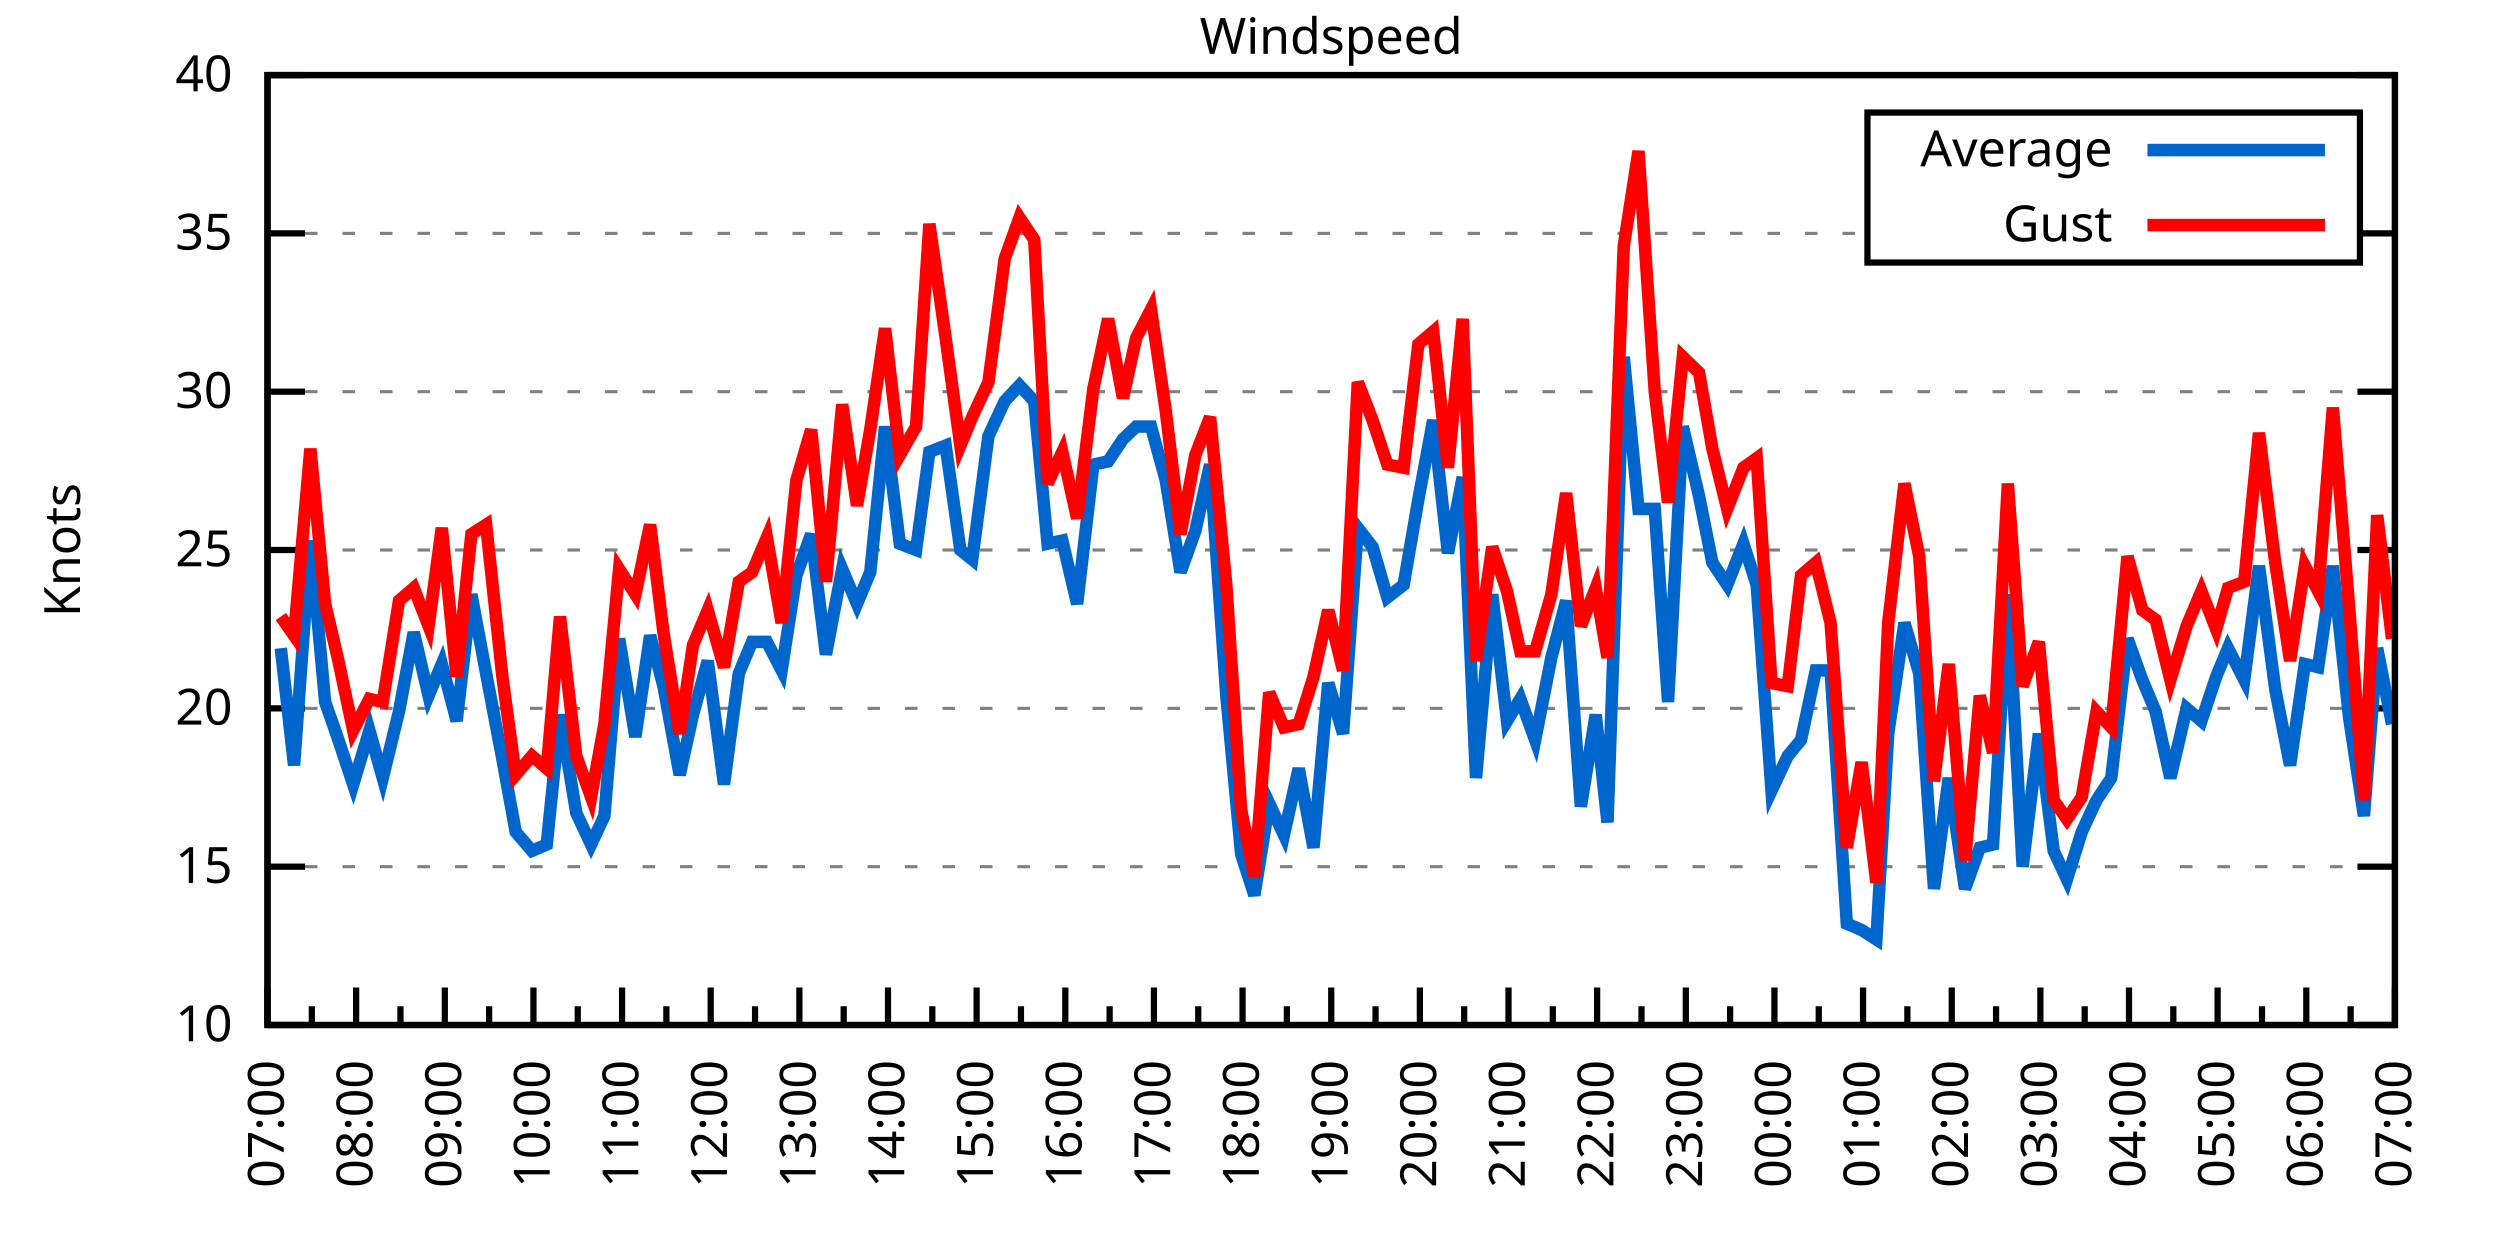
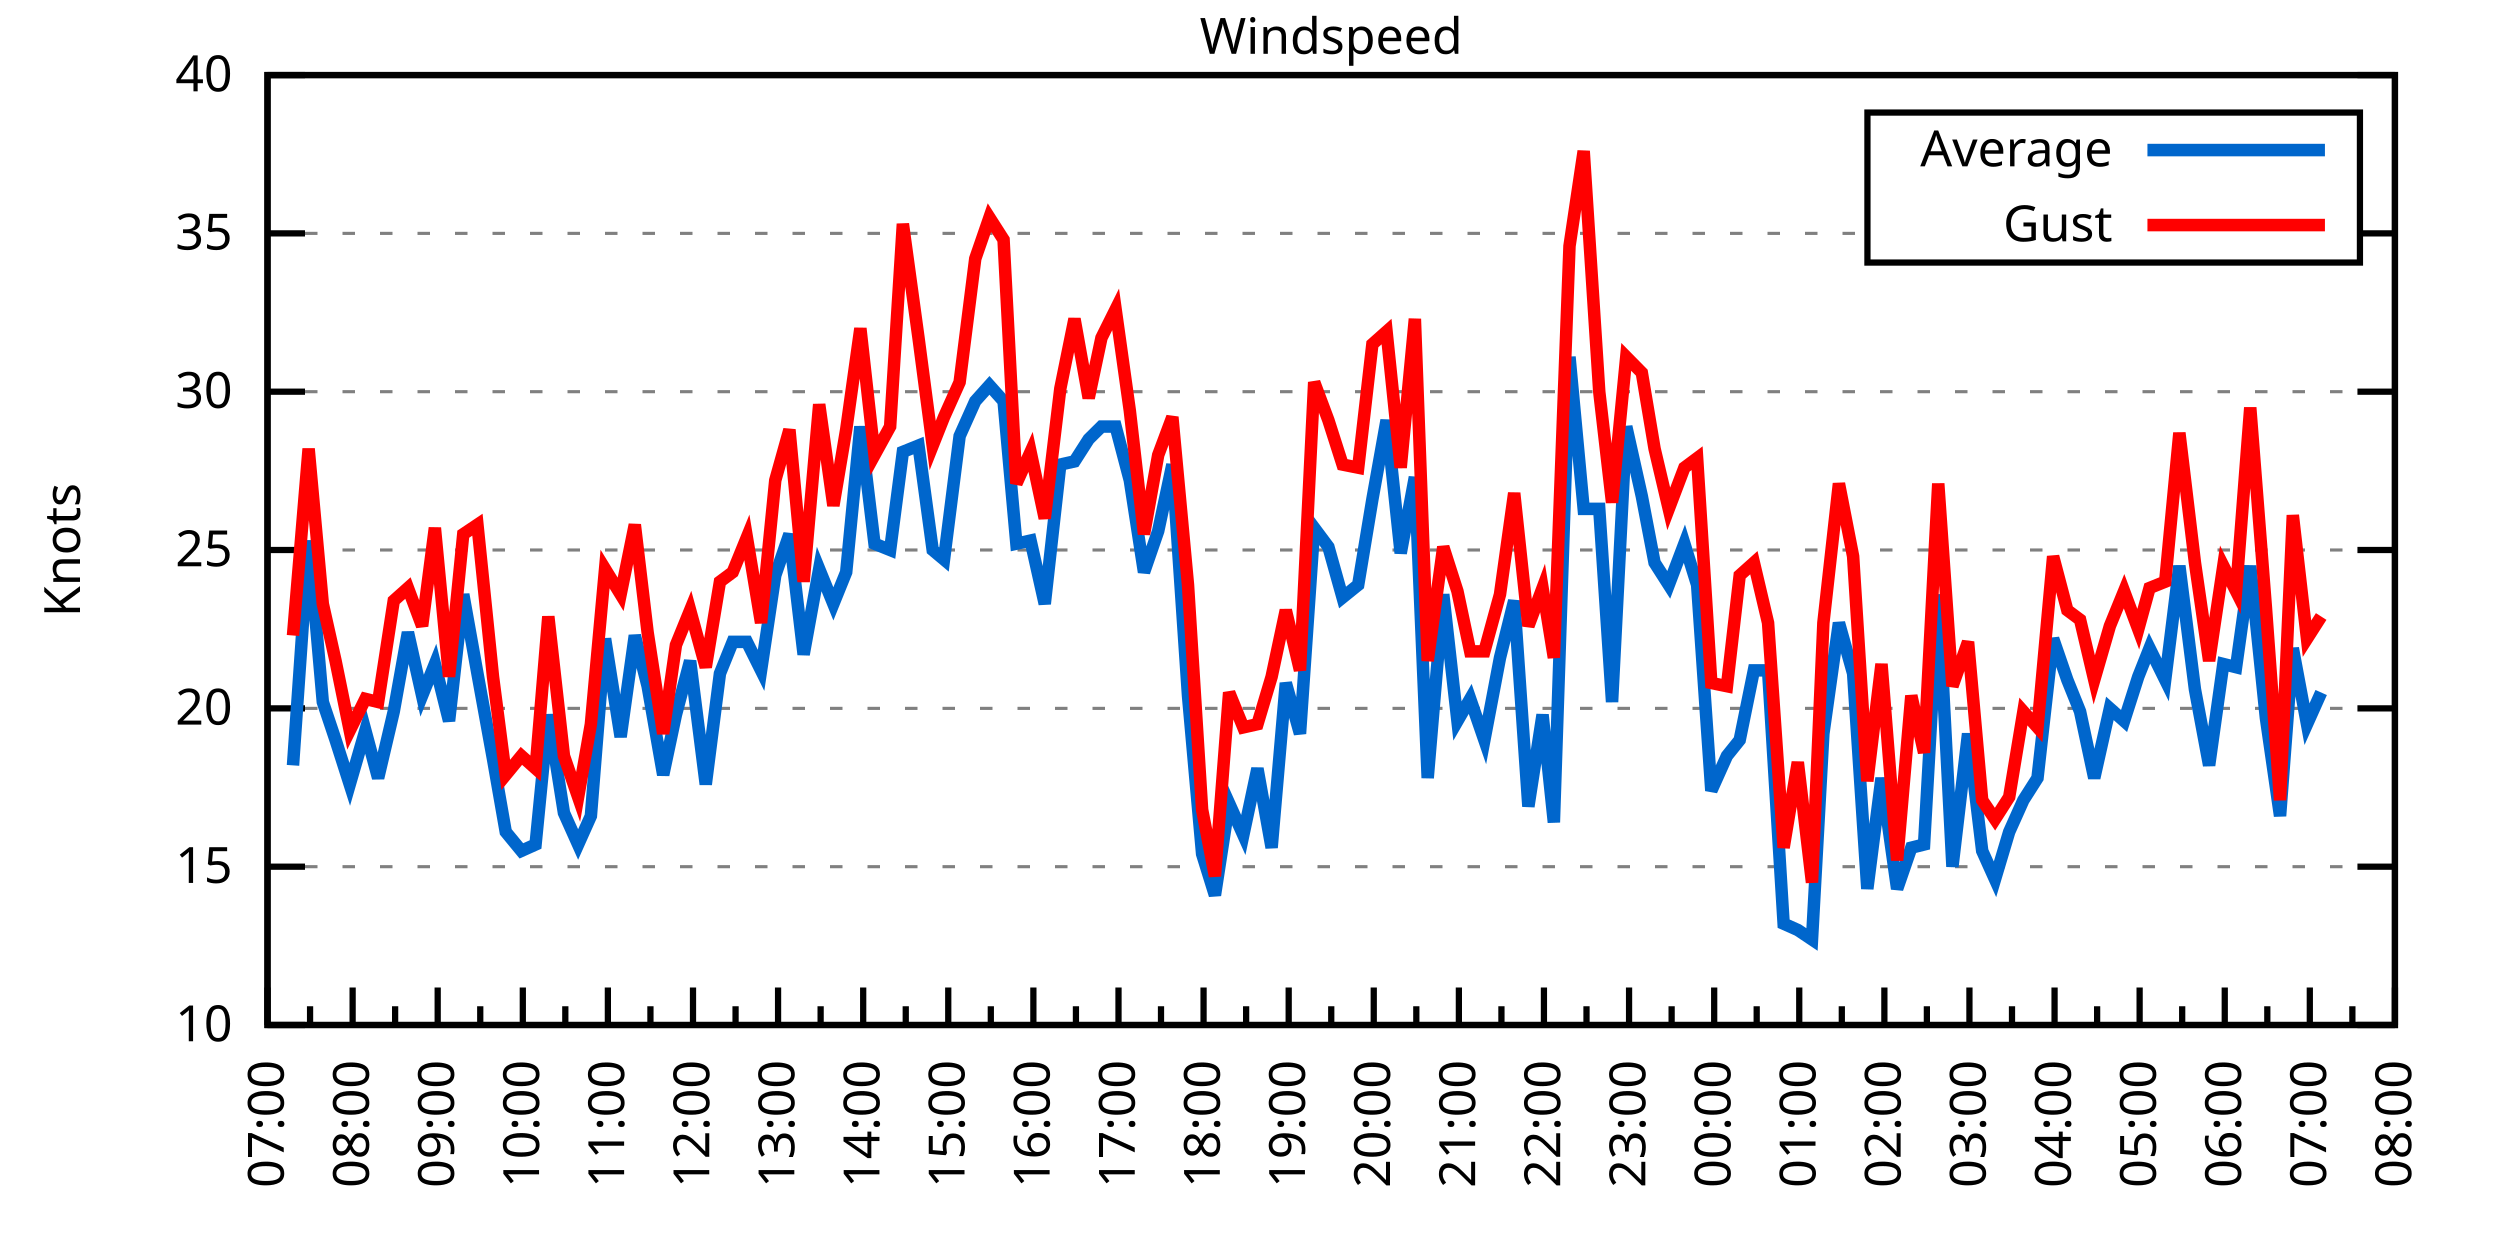
<svg xmlns="http://www.w3.org/2000/svg" xmlns:xlink="http://www.w3.org/1999/xlink" width="400" height="200" viewBox="0 0 400 200">
  <g id="gnuplot_canvas">
    <rect x="0" y="0" width="400" height="200" fill="none" />
    <defs>
      <circle id="gpDot" r="0.5" stroke-width="0.5" stroke="currentColor" />
      <path id="gpPt0" stroke-width="0.333" stroke="currentColor" d="M-1,0 h2 M0,-1 v2" />
      <path id="gpPt1" stroke-width="0.333" stroke="currentColor" d="M-1,-1 L1,1 M1,-1 L-1,1" />
      <path id="gpPt2" stroke-width="0.333" stroke="currentColor" d="M-1,0 L1,0 M0,-1 L0,1 M-1,-1 L1,1 M-1,1 L1,-1" />
      <rect id="gpPt3" stroke-width="0.333" stroke="currentColor" x="-1" y="-1" width="2" height="2" />
      <rect id="gpPt4" stroke-width="0.333" stroke="currentColor" fill="currentColor" x="-1" y="-1" width="2" height="2" />
      <circle id="gpPt5" stroke-width="0.333" stroke="currentColor" cx="0" cy="0" r="1" />
      <use xlink:href="#gpPt5" id="gpPt6" fill="currentColor" stroke="none" />
      <path id="gpPt7" stroke-width="0.333" stroke="currentColor" d="M0,-1.33 L-1.33,0.67 L1.33,0.67 z" />
      <use xlink:href="#gpPt7" id="gpPt8" fill="currentColor" stroke="none" />
      <use xlink:href="#gpPt7" id="gpPt9" stroke="currentColor" transform="rotate(180)" />
      <use xlink:href="#gpPt9" id="gpPt10" fill="currentColor" stroke="none" />
      <use xlink:href="#gpPt3" id="gpPt11" stroke="currentColor" transform="rotate(45)" />
      <use xlink:href="#gpPt11" id="gpPt12" fill="currentColor" stroke="none" />
      <path id="gpPt13" stroke-width="0.333" stroke="currentColor" d="M0,1.330 L1.265,0.411 L0.782,-1.067 L-0.782,-1.076 L-1.265,0.411 z" />
      <use xlink:href="#gpPt13" id="gpPt14" fill="currentColor" stroke="none" />
      <filter id="textbox" filterUnits="objectBoundingBox" x="0" y="0" height="1" width="1">
        <feFlood flood-color="white" flood-opacity="1" result="bgnd" />
        <feComposite in="SourceGraphic" in2="bgnd" operator="atop" />
      </filter>
      <filter id="greybox" filterUnits="objectBoundingBox" x="0" y="0" height="1" width="1">
        <feFlood flood-color="lightgrey" flood-opacity="1" result="grey" />
        <feComposite in="SourceGraphic" in2="grey" operator="atop" />
      </filter>
    </defs>
    <g fill="none" color="white" stroke="currentColor" stroke-width="1.00" stroke-linecap="butt" stroke-linejoin="miter">
</g>
    <g fill="none" color="black" stroke="currentColor" stroke-width="1.00" stroke-linecap="butt" stroke-linejoin="miter">
      <g stroke="none" shape-rendering="crispEdges">
        <polygon fill="rgb(255, 255, 255)" points="42.80,164.00 383.18,164.00 383.18,12.02 42.80,12.02 " />
      </g>
    </g>
    <g fill="none" color="black" stroke="currentColor" stroke-width="1.00" stroke-linecap="butt" stroke-linejoin="miter">
</g>
    <g fill="none" color="black" stroke="black" stroke-width="0.50" stroke-linecap="butt" stroke-linejoin="miter">
</g>
    <g fill="none" color="gray" stroke="currentColor" stroke-width="0.50" stroke-linecap="butt" stroke-linejoin="miter">
      <path stroke="gray" stroke-dasharray="2,4" class="gridline" d="M42.80,164.00 L383.19,164.00  " />
    </g>
    <g fill="none" color="gray" stroke="gray" stroke-width="1.00" stroke-linecap="butt" stroke-linejoin="miter">
</g>
    <g fill="none" color="black" stroke="currentColor" stroke-width="1.00" stroke-linecap="butt" stroke-linejoin="miter">
      <path stroke="black" d="M42.80,164.00 L48.80,164.00 M383.19,164.00 L377.19,164.00  " />
      <g transform="translate(37.20,166.60)" stroke="none" fill="black" font-family="Sans" font-size="8.00" text-anchor="end">
        <text>
          <tspan font-family="Sans"> 10</tspan>
        </text>
      </g>
    </g>
    <g fill="none" color="black" stroke="currentColor" stroke-width="1.00" stroke-linecap="butt" stroke-linejoin="miter">
</g>
    <g fill="none" color="black" stroke="black" stroke-width="0.50" stroke-linecap="butt" stroke-linejoin="miter">
</g>
    <g fill="none" color="gray" stroke="currentColor" stroke-width="0.50" stroke-linecap="butt" stroke-linejoin="miter">
      <path stroke="gray" stroke-dasharray="2,4" class="gridline" d="M42.80,138.67 L383.19,138.67  " />
    </g>
    <g fill="none" color="gray" stroke="gray" stroke-width="1.00" stroke-linecap="butt" stroke-linejoin="miter">
</g>
    <g fill="none" color="black" stroke="currentColor" stroke-width="1.00" stroke-linecap="butt" stroke-linejoin="miter">
      <path stroke="black" d="M42.80,138.67 L48.80,138.67 M383.19,138.67 L377.19,138.67  " />
      <g transform="translate(37.20,141.27)" stroke="none" fill="black" font-family="Sans" font-size="8.00" text-anchor="end">
        <text>
          <tspan font-family="Sans"> 15</tspan>
        </text>
      </g>
    </g>
    <g fill="none" color="black" stroke="currentColor" stroke-width="1.00" stroke-linecap="butt" stroke-linejoin="miter">
</g>
    <g fill="none" color="black" stroke="black" stroke-width="0.50" stroke-linecap="butt" stroke-linejoin="miter">
</g>
    <g fill="none" color="gray" stroke="currentColor" stroke-width="0.50" stroke-linecap="butt" stroke-linejoin="miter">
      <path stroke="gray" stroke-dasharray="2,4" class="gridline" d="M42.80,113.34 L383.19,113.34  " />
    </g>
    <g fill="none" color="gray" stroke="gray" stroke-width="1.00" stroke-linecap="butt" stroke-linejoin="miter">
</g>
    <g fill="none" color="black" stroke="currentColor" stroke-width="1.00" stroke-linecap="butt" stroke-linejoin="miter">
      <path stroke="black" d="M42.80,113.34 L48.80,113.34 M383.19,113.34 L377.19,113.34  " />
      <g transform="translate(37.20,115.94)" stroke="none" fill="black" font-family="Sans" font-size="8.00" text-anchor="end">
        <text>
          <tspan font-family="Sans"> 20</tspan>
        </text>
      </g>
    </g>
    <g fill="none" color="black" stroke="currentColor" stroke-width="1.00" stroke-linecap="butt" stroke-linejoin="miter">
</g>
    <g fill="none" color="black" stroke="black" stroke-width="0.50" stroke-linecap="butt" stroke-linejoin="miter">
</g>
    <g fill="none" color="gray" stroke="currentColor" stroke-width="0.50" stroke-linecap="butt" stroke-linejoin="miter">
      <path stroke="gray" stroke-dasharray="2,4" class="gridline" d="M42.80,88.00 L383.19,88.00  " />
    </g>
    <g fill="none" color="gray" stroke="gray" stroke-width="1.00" stroke-linecap="butt" stroke-linejoin="miter">
</g>
    <g fill="none" color="black" stroke="currentColor" stroke-width="1.00" stroke-linecap="butt" stroke-linejoin="miter">
      <path stroke="black" d="M42.80,88.00 L48.80,88.00 M383.19,88.00 L377.19,88.00  " />
      <g transform="translate(37.20,90.60)" stroke="none" fill="black" font-family="Sans" font-size="8.00" text-anchor="end">
        <text>
          <tspan font-family="Sans"> 25</tspan>
        </text>
      </g>
    </g>
    <g fill="none" color="black" stroke="currentColor" stroke-width="1.00" stroke-linecap="butt" stroke-linejoin="miter">
</g>
    <g fill="none" color="black" stroke="black" stroke-width="0.50" stroke-linecap="butt" stroke-linejoin="miter">
</g>
    <g fill="none" color="gray" stroke="currentColor" stroke-width="0.50" stroke-linecap="butt" stroke-linejoin="miter">
      <path stroke="gray" stroke-dasharray="2,4" class="gridline" d="M42.80,62.67 L383.19,62.67  " />
    </g>
    <g fill="none" color="gray" stroke="gray" stroke-width="1.00" stroke-linecap="butt" stroke-linejoin="miter">
</g>
    <g fill="none" color="black" stroke="currentColor" stroke-width="1.00" stroke-linecap="butt" stroke-linejoin="miter">
      <path stroke="black" d="M42.80,62.67 L48.80,62.67 M383.19,62.67 L377.19,62.67  " />
      <g transform="translate(37.20,65.27)" stroke="none" fill="black" font-family="Sans" font-size="8.00" text-anchor="end">
        <text>
          <tspan font-family="Sans"> 30</tspan>
        </text>
      </g>
    </g>
    <g fill="none" color="black" stroke="currentColor" stroke-width="1.00" stroke-linecap="butt" stroke-linejoin="miter">
</g>
    <g fill="none" color="black" stroke="black" stroke-width="0.50" stroke-linecap="butt" stroke-linejoin="miter">
</g>
    <g fill="none" color="gray" stroke="currentColor" stroke-width="0.50" stroke-linecap="butt" stroke-linejoin="miter">
      <path stroke="gray" stroke-dasharray="2,4" class="gridline" d="M42.80,37.34 L298.79,37.34 M377.59,37.34 L383.19,37.34  " />
    </g>
    <g fill="none" color="gray" stroke="gray" stroke-width="1.00" stroke-linecap="butt" stroke-linejoin="miter">
</g>
    <g fill="none" color="black" stroke="currentColor" stroke-width="1.00" stroke-linecap="butt" stroke-linejoin="miter">
      <path stroke="black" d="M42.80,37.34 L48.80,37.34 M383.19,37.34 L377.19,37.34  " />
      <g transform="translate(37.20,39.94)" stroke="none" fill="black" font-family="Sans" font-size="8.00" text-anchor="end">
        <text>
          <tspan font-family="Sans"> 35</tspan>
        </text>
      </g>
    </g>
    <g fill="none" color="black" stroke="currentColor" stroke-width="1.00" stroke-linecap="butt" stroke-linejoin="miter">
</g>
    <g fill="none" color="black" stroke="black" stroke-width="0.50" stroke-linecap="butt" stroke-linejoin="miter">
</g>
    <g fill="none" color="gray" stroke="currentColor" stroke-width="0.50" stroke-linecap="butt" stroke-linejoin="miter">
      <path stroke="gray" stroke-dasharray="2,4" class="gridline" d="M42.80,12.01 L383.19,12.01  " />
    </g>
    <g fill="none" color="gray" stroke="gray" stroke-width="1.00" stroke-linecap="butt" stroke-linejoin="miter">
</g>
    <g fill="none" color="black" stroke="currentColor" stroke-width="1.00" stroke-linecap="butt" stroke-linejoin="miter">
      <path stroke="black" d="M42.80,12.01 L48.80,12.01 M383.19,12.01 L377.19,12.01  " />
      <g transform="translate(37.20,14.61)" stroke="none" fill="black" font-family="Sans" font-size="8.00" text-anchor="end">
        <text>
          <tspan font-family="Sans"> 40</tspan>
        </text>
      </g>
    </g>
    <g fill="none" color="black" stroke="currentColor" stroke-width="1.00" stroke-linecap="butt" stroke-linejoin="miter">
      <path stroke="black" d="M42.80,164.00 L42.80,158.00  " />
      <g transform="translate(45.40,169.60) rotate(270)" stroke="none" fill="black" font-family="Sans" font-size="8.00" text-anchor="end">
        <text>
          <tspan font-family="Sans">07:00</tspan>
        </text>
      </g>
    </g>
    <g fill="none" color="black" stroke="currentColor" stroke-width="1.00" stroke-linecap="butt" stroke-linejoin="miter">
-       <path stroke="black" d="M49.89,164.00 L49.89,161.00 M56.98,164.00 L56.98,158.00  " />
-       <g transform="translate(59.58,169.60) rotate(270)" stroke="none" fill="black" font-family="Sans" font-size="8.00" text-anchor="end">
+       <path stroke="black" d="M49.61,164.00 L49.61,161.00 M56.42,164.00 L56.42,158.00  " />
+       <g transform="translate(59.02,169.60) rotate(270)" stroke="none" fill="black" font-family="Sans" font-size="8.00" text-anchor="end">
        <text>
          <tspan font-family="Sans">08:00</tspan>
        </text>
      </g>
    </g>
    <g fill="none" color="black" stroke="currentColor" stroke-width="1.00" stroke-linecap="butt" stroke-linejoin="miter">
-       <path stroke="black" d="M64.07,164.00 L64.07,161.00 M71.17,164.00 L71.17,158.00  " />
-       <g transform="translate(73.77,169.60) rotate(270)" stroke="none" fill="black" font-family="Sans" font-size="8.00" text-anchor="end">
+       <path stroke="black" d="M63.22,164.00 L63.22,161.00 M70.03,164.00 L70.03,158.00  " />
+       <g transform="translate(72.63,169.60) rotate(270)" stroke="none" fill="black" font-family="Sans" font-size="8.00" text-anchor="end">
        <text>
          <tspan font-family="Sans">09:00</tspan>
        </text>
      </g>
    </g>
    <g fill="none" color="black" stroke="currentColor" stroke-width="1.00" stroke-linecap="butt" stroke-linejoin="miter">
-       <path stroke="black" d="M78.26,164.00 L78.26,161.00 M85.35,164.00 L85.35,158.00  " />
-       <g transform="translate(87.95,169.60) rotate(270)" stroke="none" fill="black" font-family="Sans" font-size="8.00" text-anchor="end">
+       <path stroke="black" d="M76.84,164.00 L76.84,161.00 M83.65,164.00 L83.65,158.00  " />
+       <g transform="translate(86.25,169.60) rotate(270)" stroke="none" fill="black" font-family="Sans" font-size="8.00" text-anchor="end">
        <text>
          <tspan font-family="Sans">10:00</tspan>
        </text>
      </g>
    </g>
    <g fill="none" color="black" stroke="currentColor" stroke-width="1.00" stroke-linecap="butt" stroke-linejoin="miter">
-       <path stroke="black" d="M92.44,164.00 L92.44,161.00 M99.53,164.00 L99.53,158.00  " />
-       <g transform="translate(102.13,169.60) rotate(270)" stroke="none" fill="black" font-family="Sans" font-size="8.00" text-anchor="end">
+       <path stroke="black" d="M90.45,164.00 L90.45,161.00 M97.26,164.00 L97.26,158.00  " />
+       <g transform="translate(99.86,169.60) rotate(270)" stroke="none" fill="black" font-family="Sans" font-size="8.00" text-anchor="end">
        <text>
          <tspan font-family="Sans">11:00</tspan>
        </text>
      </g>
    </g>
    <g fill="none" color="black" stroke="currentColor" stroke-width="1.00" stroke-linecap="butt" stroke-linejoin="miter">
-       <path stroke="black" d="M106.62,164.00 L106.62,161.00 M113.71,164.00 L113.71,158.00  " />
-       <g transform="translate(116.31,169.60) rotate(270)" stroke="none" fill="black" font-family="Sans" font-size="8.00" text-anchor="end">
+       <path stroke="black" d="M104.07,164.00 L104.07,161.00 M110.88,164.00 L110.88,158.00  " />
+       <g transform="translate(113.48,169.60) rotate(270)" stroke="none" fill="black" font-family="Sans" font-size="8.00" text-anchor="end">
        <text>
          <tspan font-family="Sans">12:00</tspan>
        </text>
      </g>
    </g>
    <g fill="none" color="black" stroke="currentColor" stroke-width="1.00" stroke-linecap="butt" stroke-linejoin="miter">
-       <path stroke="black" d="M120.81,164.00 L120.81,161.00 M127.90,164.00 L127.90,158.00  " />
-       <g transform="translate(130.50,169.60) rotate(270)" stroke="none" fill="black" font-family="Sans" font-size="8.00" text-anchor="end">
+       <path stroke="black" d="M117.69,164.00 L117.69,161.00 M124.49,164.00 L124.49,158.00  " />
+       <g transform="translate(127.09,169.60) rotate(270)" stroke="none" fill="black" font-family="Sans" font-size="8.00" text-anchor="end">
        <text>
          <tspan font-family="Sans">13:00</tspan>
        </text>
      </g>
    </g>
    <g fill="none" color="black" stroke="currentColor" stroke-width="1.00" stroke-linecap="butt" stroke-linejoin="miter">
-       <path stroke="black" d="M134.99,164.00 L134.99,161.00 M142.08,164.00 L142.08,158.00  " />
-       <g transform="translate(144.68,169.60) rotate(270)" stroke="none" fill="black" font-family="Sans" font-size="8.00" text-anchor="end">
+       <path stroke="black" d="M131.30,164.00 L131.30,161.00 M138.11,164.00 L138.11,158.00  " />
+       <g transform="translate(140.71,169.60) rotate(270)" stroke="none" fill="black" font-family="Sans" font-size="8.00" text-anchor="end">
        <text>
          <tspan font-family="Sans">14:00</tspan>
        </text>
      </g>
    </g>
    <g fill="none" color="black" stroke="currentColor" stroke-width="1.00" stroke-linecap="butt" stroke-linejoin="miter">
-       <path stroke="black" d="M149.17,164.00 L149.17,161.00 M156.26,164.00 L156.26,158.00  " />
-       <g transform="translate(158.86,169.60) rotate(270)" stroke="none" fill="black" font-family="Sans" font-size="8.00" text-anchor="end">
+       <path stroke="black" d="M144.92,164.00 L144.92,161.00 M151.72,164.00 L151.72,158.00  " />
+       <g transform="translate(154.32,169.60) rotate(270)" stroke="none" fill="black" font-family="Sans" font-size="8.00" text-anchor="end">
        <text>
          <tspan font-family="Sans">15:00</tspan>
        </text>
      </g>
    </g>
    <g fill="none" color="black" stroke="currentColor" stroke-width="1.00" stroke-linecap="butt" stroke-linejoin="miter">
-       <path stroke="black" d="M163.35,164.00 L163.35,161.00 M170.45,164.00 L170.45,158.00  " />
-       <g transform="translate(173.05,169.60) rotate(270)" stroke="none" fill="black" font-family="Sans" font-size="8.00" text-anchor="end">
+       <path stroke="black" d="M158.53,164.00 L158.53,161.00 M165.34,164.00 L165.34,158.00  " />
+       <g transform="translate(167.94,169.60) rotate(270)" stroke="none" fill="black" font-family="Sans" font-size="8.00" text-anchor="end">
        <text>
          <tspan font-family="Sans">16:00</tspan>
        </text>
      </g>
    </g>
    <g fill="none" color="black" stroke="currentColor" stroke-width="1.00" stroke-linecap="butt" stroke-linejoin="miter">
-       <path stroke="black" d="M177.54,164.00 L177.54,161.00 M184.63,164.00 L184.63,158.00  " />
-       <g transform="translate(187.23,169.60) rotate(270)" stroke="none" fill="black" font-family="Sans" font-size="8.00" text-anchor="end">
+       <path stroke="black" d="M172.15,164.00 L172.15,161.00 M178.96,164.00 L178.96,158.00  " />
+       <g transform="translate(181.56,169.60) rotate(270)" stroke="none" fill="black" font-family="Sans" font-size="8.00" text-anchor="end">
        <text>
          <tspan font-family="Sans">17:00</tspan>
        </text>
      </g>
    </g>
    <g fill="none" color="black" stroke="currentColor" stroke-width="1.00" stroke-linecap="butt" stroke-linejoin="miter">
-       <path stroke="black" d="M191.72,164.00 L191.72,161.00 M198.81,164.00 L198.81,158.00  " />
-       <g transform="translate(201.41,169.60) rotate(270)" stroke="none" fill="black" font-family="Sans" font-size="8.00" text-anchor="end">
+       <path stroke="black" d="M185.76,164.00 L185.76,161.00 M192.57,164.00 L192.57,158.00  " />
+       <g transform="translate(195.17,169.60) rotate(270)" stroke="none" fill="black" font-family="Sans" font-size="8.00" text-anchor="end">
        <text>
          <tspan font-family="Sans">18:00</tspan>
        </text>
      </g>
    </g>
    <g fill="none" color="black" stroke="currentColor" stroke-width="1.00" stroke-linecap="butt" stroke-linejoin="miter">
-       <path stroke="black" d="M205.90,164.00 L205.90,161.00 M213.00,164.00 L213.00,158.00  " />
-       <g transform="translate(215.60,169.60) rotate(270)" stroke="none" fill="black" font-family="Sans" font-size="8.00" text-anchor="end">
+       <path stroke="black" d="M199.38,164.00 L199.38,161.00 M206.19,164.00 L206.19,158.00  " />
+       <g transform="translate(208.79,169.60) rotate(270)" stroke="none" fill="black" font-family="Sans" font-size="8.00" text-anchor="end">
        <text>
          <tspan font-family="Sans">19:00</tspan>
        </text>
      </g>
    </g>
    <g fill="none" color="black" stroke="currentColor" stroke-width="1.00" stroke-linecap="butt" stroke-linejoin="miter">
-       <path stroke="black" d="M220.09,164.00 L220.09,161.00 M227.18,164.00 L227.18,158.00  " />
-       <g transform="translate(229.78,169.60) rotate(270)" stroke="none" fill="black" font-family="Sans" font-size="8.00" text-anchor="end">
+       <path stroke="black" d="M213.00,164.00 L213.00,161.00 M219.80,164.00 L219.80,158.00  " />
+       <g transform="translate(222.40,169.60) rotate(270)" stroke="none" fill="black" font-family="Sans" font-size="8.00" text-anchor="end">
        <text>
          <tspan font-family="Sans">20:00</tspan>
        </text>
      </g>
    </g>
    <g fill="none" color="black" stroke="currentColor" stroke-width="1.00" stroke-linecap="butt" stroke-linejoin="miter">
-       <path stroke="black" d="M234.27,164.00 L234.27,161.00 M241.36,164.00 L241.36,158.00  " />
-       <g transform="translate(243.96,169.60) rotate(270)" stroke="none" fill="black" font-family="Sans" font-size="8.00" text-anchor="end">
+       <path stroke="black" d="M226.61,164.00 L226.61,161.00 M233.42,164.00 L233.42,158.00  " />
+       <g transform="translate(236.02,169.60) rotate(270)" stroke="none" fill="black" font-family="Sans" font-size="8.00" text-anchor="end">
        <text>
          <tspan font-family="Sans">21:00</tspan>
        </text>
      </g>
    </g>
    <g fill="none" color="black" stroke="currentColor" stroke-width="1.00" stroke-linecap="butt" stroke-linejoin="miter">
-       <path stroke="black" d="M248.45,164.00 L248.45,161.00 M255.54,164.00 L255.54,158.00  " />
-       <g transform="translate(258.14,169.60) rotate(270)" stroke="none" fill="black" font-family="Sans" font-size="8.00" text-anchor="end">
+       <path stroke="black" d="M240.23,164.00 L240.23,161.00 M247.03,164.00 L247.03,158.00  " />
+       <g transform="translate(249.63,169.60) rotate(270)" stroke="none" fill="black" font-family="Sans" font-size="8.00" text-anchor="end">
        <text>
          <tspan font-family="Sans">22:00</tspan>
        </text>
      </g>
    </g>
    <g fill="none" color="black" stroke="currentColor" stroke-width="1.00" stroke-linecap="butt" stroke-linejoin="miter">
-       <path stroke="black" d="M262.64,164.00 L262.64,161.00 M269.73,164.00 L269.73,158.00  " />
-       <g transform="translate(272.33,169.60) rotate(270)" stroke="none" fill="black" font-family="Sans" font-size="8.00" text-anchor="end">
+       <path stroke="black" d="M253.84,164.00 L253.84,161.00 M260.65,164.00 L260.65,158.00  " />
+       <g transform="translate(263.25,169.60) rotate(270)" stroke="none" fill="black" font-family="Sans" font-size="8.00" text-anchor="end">
        <text>
          <tspan font-family="Sans">23:00</tspan>
        </text>
      </g>
    </g>
    <g fill="none" color="black" stroke="currentColor" stroke-width="1.00" stroke-linecap="butt" stroke-linejoin="miter">
-       <path stroke="black" d="M276.82,164.00 L276.82,161.00 M283.91,164.00 L283.91,158.00  " />
-       <g transform="translate(286.51,169.60) rotate(270)" stroke="none" fill="black" font-family="Sans" font-size="8.00" text-anchor="end">
+       <path stroke="black" d="M267.46,164.00 L267.46,161.00 M274.27,164.00 L274.27,158.00  " />
+       <g transform="translate(276.87,169.60) rotate(270)" stroke="none" fill="black" font-family="Sans" font-size="8.00" text-anchor="end">
        <text>
          <tspan font-family="Sans">00:00</tspan>
        </text>
      </g>
    </g>
    <g fill="none" color="black" stroke="currentColor" stroke-width="1.00" stroke-linecap="butt" stroke-linejoin="miter">
-       <path stroke="black" d="M291.00,164.00 L291.00,161.00 M298.09,164.00 L298.09,158.00  " />
-       <g transform="translate(300.69,169.60) rotate(270)" stroke="none" fill="black" font-family="Sans" font-size="8.00" text-anchor="end">
+       <path stroke="black" d="M281.07,164.00 L281.07,161.00 M287.88,164.00 L287.88,158.00  " />
+       <g transform="translate(290.48,169.60) rotate(270)" stroke="none" fill="black" font-family="Sans" font-size="8.00" text-anchor="end">
        <text>
          <tspan font-family="Sans">01:00</tspan>
        </text>
      </g>
    </g>
    <g fill="none" color="black" stroke="currentColor" stroke-width="1.00" stroke-linecap="butt" stroke-linejoin="miter">
-       <path stroke="black" d="M305.18,164.00 L305.18,161.00 M312.28,164.00 L312.28,158.00  " />
-       <g transform="translate(314.88,169.60) rotate(270)" stroke="none" fill="black" font-family="Sans" font-size="8.00" text-anchor="end">
+       <path stroke="black" d="M294.69,164.00 L294.69,161.00 M301.50,164.00 L301.50,158.00  " />
+       <g transform="translate(304.10,169.60) rotate(270)" stroke="none" fill="black" font-family="Sans" font-size="8.00" text-anchor="end">
        <text>
          <tspan font-family="Sans">02:00</tspan>
        </text>
      </g>
    </g>
    <g fill="none" color="black" stroke="currentColor" stroke-width="1.00" stroke-linecap="butt" stroke-linejoin="miter">
-       <path stroke="black" d="M319.37,164.00 L319.37,161.00 M326.46,164.00 L326.46,158.00  " />
-       <g transform="translate(329.06,169.60) rotate(270)" stroke="none" fill="black" font-family="Sans" font-size="8.00" text-anchor="end">
+       <path stroke="black" d="M308.30,164.00 L308.30,161.00 M315.11,164.00 L315.11,158.00  " />
+       <g transform="translate(317.71,169.60) rotate(270)" stroke="none" fill="black" font-family="Sans" font-size="8.00" text-anchor="end">
        <text>
          <tspan font-family="Sans">03:00</tspan>
        </text>
      </g>
    </g>
    <g fill="none" color="black" stroke="currentColor" stroke-width="1.00" stroke-linecap="butt" stroke-linejoin="miter">
-       <path stroke="black" d="M333.55,164.00 L333.55,161.00 M340.64,164.00 L340.64,158.00  " />
-       <g transform="translate(343.24,169.60) rotate(270)" stroke="none" fill="black" font-family="Sans" font-size="8.00" text-anchor="end">
+       <path stroke="black" d="M321.92,164.00 L321.92,161.00 M328.73,164.00 L328.73,158.00  " />
+       <g transform="translate(331.33,169.60) rotate(270)" stroke="none" fill="black" font-family="Sans" font-size="8.00" text-anchor="end">
        <text>
          <tspan font-family="Sans">04:00</tspan>
        </text>
      </g>
    </g>
    <g fill="none" color="black" stroke="currentColor" stroke-width="1.00" stroke-linecap="butt" stroke-linejoin="miter">
-       <path stroke="black" d="M347.73,164.00 L347.73,161.00 M354.82,164.00 L354.82,158.00  " />
-       <g transform="translate(357.42,169.60) rotate(270)" stroke="none" fill="black" font-family="Sans" font-size="8.00" text-anchor="end">
+       <path stroke="black" d="M335.54,164.00 L335.54,161.00 M342.34,164.00 L342.34,158.00  " />
+       <g transform="translate(344.94,169.60) rotate(270)" stroke="none" fill="black" font-family="Sans" font-size="8.00" text-anchor="end">
        <text>
          <tspan font-family="Sans">05:00</tspan>
        </text>
      </g>
    </g>
    <g fill="none" color="black" stroke="currentColor" stroke-width="1.00" stroke-linecap="butt" stroke-linejoin="miter">
-       <path stroke="black" d="M361.92,164.00 L361.92,161.00 M369.01,164.00 L369.01,158.00  " />
-       <g transform="translate(371.61,169.60) rotate(270)" stroke="none" fill="black" font-family="Sans" font-size="8.00" text-anchor="end">
+       <path stroke="black" d="M349.15,164.00 L349.15,161.00 M355.96,164.00 L355.96,158.00  " />
+       <g transform="translate(358.56,169.60) rotate(270)" stroke="none" fill="black" font-family="Sans" font-size="8.00" text-anchor="end">
        <text>
          <tspan font-family="Sans">06:00</tspan>
        </text>
      </g>
    </g>
    <g fill="none" color="black" stroke="currentColor" stroke-width="1.00" stroke-linecap="butt" stroke-linejoin="miter">
-       <path stroke="black" d="M376.10,164.00 L376.10,161.00 M383.19,164.00 L383.19,158.00  " />
+       <path stroke="black" d="M362.77,164.00 L362.77,161.00 M369.57,164.00 L369.57,158.00  " />
+       <g transform="translate(372.17,169.60) rotate(270)" stroke="none" fill="black" font-family="Sans" font-size="8.00" text-anchor="end">
+         <text>
+           <tspan font-family="Sans">07:00</tspan>
+         </text>
+       </g>
+     </g>
+     <g fill="none" color="black" stroke="currentColor" stroke-width="1.00" stroke-linecap="butt" stroke-linejoin="miter">
+       <path stroke="black" d="M376.38,164.00 L376.38,161.00 M383.19,164.00 L383.19,158.00  " />
      <g transform="translate(385.79,169.60) rotate(270)" stroke="none" fill="black" font-family="Sans" font-size="8.00" text-anchor="end">
        <text>
-           <tspan font-family="Sans">07:00</tspan>
+           <tspan font-family="Sans">08:00</tspan>
        </text>
      </g>
    </g>
    <g fill="none" color="black" stroke="currentColor" stroke-width="1.00" stroke-linecap="butt" stroke-linejoin="miter">
</g>
    <g fill="none" color="black" stroke="currentColor" stroke-width="1.00" stroke-linecap="butt" stroke-linejoin="miter">
      <path stroke="black" d="M42.80,12.01 L42.80,164.00 L383.19,164.00 L383.19,12.01 L42.80,12.01 Z  " />
    </g>
    <g fill="none" color="black" stroke="currentColor" stroke-width="1.00" stroke-linecap="butt" stroke-linejoin="miter">
      <g transform="translate(12.80,88.01) rotate(270)" stroke="none" fill="black" font-family="Sans" font-size="8.00" text-anchor="middle">
        <text>
          <tspan font-family="Sans">Knots</tspan>
        </text>
      </g>
    </g>
    <g fill="none" color="black" stroke="currentColor" stroke-width="1.00" stroke-linecap="butt" stroke-linejoin="miter">
</g>
    <g fill="none" color="black" stroke="currentColor" stroke-width="1.00" stroke-linecap="butt" stroke-linejoin="miter">
      <path stroke="black" d="M298.79,42.01 L298.79,18.01 L377.59,18.01 L377.59,42.01 L298.79,42.01 Z  " />
    </g>
    <g id="Windspeed_plot_1">
      <g fill="none" color="white" stroke="black" stroke-width="2.00" stroke-linecap="butt" stroke-linejoin="miter">
</g>
      <g fill="none" color="black" stroke="currentColor" stroke-width="2.00" stroke-linecap="butt" stroke-linejoin="miter">
        <g transform="translate(337.99,26.61)" stroke="none" fill="black" font-family="Sans" font-size="8.00" text-anchor="end">
          <text>
            <tspan font-family="Sans">Average</tspan>
          </text>
        </g>
      </g>
      <g fill="none" color="black" stroke="currentColor" stroke-width="2.00" stroke-linecap="butt" stroke-linejoin="miter">
-         <path stroke="rgb(  0, 102, 204)" d="M343.59,24.01 L371.99,24.01 M44.93,103.71 L47.05,122.46 L49.66,86.49 L52.02,112.32 L54.15,118.40 L56.51,125.50   L59.11,116.88 L61.24,124.48 L63.84,113.84 L66.20,101.18 L68.57,111.31 L70.69,106.24 L73.06,115.36 L75.42,95.10   L77.78,107.76 L80.38,121.44 L82.51,133.10 L85.11,136.14 L87.48,135.12 L89.60,114.35 L92.20,130.06 L94.57,135.12   L96.70,130.56 L99.06,102.19 L101.66,117.90 L104.02,101.68 L106.15,109.79 L108.75,123.98 L110.88,114.35 L113.24,105.74   L115.84,125.50 L118.21,107.76 L120.33,102.70 L122.70,102.70 L125.06,107.26 L127.42,92.06 L129.79,85.47 L132.15,104.72   L134.75,91.04 L137.12,96.62 L139.24,91.55 L141.61,68.25 L143.97,86.99 L146.57,88.00 L148.70,72.30 L151.30,71.29   L153.66,88.00 L155.55,89.52 L158.15,69.77 L160.75,64.19 L163.12,61.66 L165.48,64.19 L167.61,86.99 L169.97,86.49   L172.34,96.62 L174.94,74.33 L177.30,73.82 L179.67,70.27 L181.79,68.25 L184.16,68.25 L186.52,76.86 L188.88,91.55   L191.25,84.97 L193.61,74.33 L196.21,111.31 L198.58,136.64 L200.70,143.23 L203.07,128.54 L205.43,133.60 L207.79,122.96   L210.16,135.63 L212.52,109.28 L214.89,117.39 L217.25,84.46 L219.61,87.50 L221.98,95.60 L224.58,93.58 L226.94,79.90   L229.31,67.23 L231.67,88.51 L234.03,76.35 L236.16,124.48 L238.76,95.10 L241.12,115.36 L243.25,111.82 L245.62,118.40   L248.22,105.23 L250.58,96.11 L252.94,129.04 L255.31,114.35 L257.20,131.58 L259.80,57.10 L262.16,81.42 L264.76,81.42   L266.89,112.32 L269.25,68.25 L271.85,79.39 L273.98,90.03 L276.35,93.58 L278.95,86.99 L281.07,93.58 L283.44,126.51   L286.04,120.94 L288.16,118.40 L290.53,107.26 L292.89,107.26 L295.49,147.79 L297.86,148.80 L300.22,150.32 L302.11,117.39   L304.71,99.66 L307.08,107.76 L309.44,142.21 L311.80,124.48 L314.40,142.21 L316.77,135.63 L318.89,135.12 L321.26,95.10   L323.62,138.67 L326.22,117.39 L328.59,136.14 L330.71,140.69 L333.08,133.10 L335.44,128.03 L337.80,124.48 L340.40,102.19   L342.77,108.78 L344.90,113.84 L347.26,124.48 L349.86,113.34 L352.22,115.36 L354.59,108.27 L356.48,103.71 L359.08,108.78   L361.44,90.54 L364.04,110.30 L366.41,122.46 L368.77,106.24 L370.90,106.75 L373.26,90.54 L375.86,114.86 L378.23,130.56   L380.35,103.71 L382.72,115.87  " />
+         <path stroke="rgb(  0, 102, 204)" d="M343.59,24.01 L371.99,24.01 M46.88,122.46 L49.38,86.49 L51.65,112.32 L53.69,118.40 L55.96,125.50 L58.46,116.88   L60.50,124.48 L63.00,113.84 L65.27,101.18 L67.54,111.31 L69.58,106.24 L71.85,115.36 L74.12,95.10 L76.39,107.76   L78.88,121.44 L80.92,133.10 L83.42,136.14 L85.69,135.12 L87.73,114.35 L90.23,130.06 L92.50,135.12 L94.54,130.56   L96.81,102.19 L99.30,117.90 L101.57,101.68 L103.62,109.79 L106.11,123.98 L108.15,114.35 L110.42,105.74 L112.92,125.50   L115.19,107.76 L117.23,102.70 L119.50,102.70 L121.77,107.26 L124.04,92.06 L126.31,85.47 L128.58,104.72 L131.07,91.04   L133.34,96.62 L135.39,91.55 L137.66,68.25 L139.92,86.99 L142.42,88.00 L144.46,72.30 L146.96,71.29 L149.23,88.00   L151.04,89.52 L153.54,69.77 L156.04,64.19 L158.31,61.66 L160.57,64.19 L162.62,86.99 L164.89,86.49 L167.16,96.62   L169.65,74.33 L171.92,73.82 L174.19,70.27 L176.23,68.25 L178.50,68.25 L180.77,76.86 L183.04,91.55 L185.31,84.97   L187.58,74.33 L190.08,111.31 L192.34,136.64 L194.39,143.23 L196.66,128.54 L198.93,133.60 L201.19,122.96 L203.46,135.63   L205.73,109.28 L208.00,117.39 L210.27,84.46 L212.54,87.50 L214.81,95.60 L217.31,93.58 L219.58,79.90 L221.85,67.23   L224.11,88.51 L226.38,76.35 L228.43,124.48 L230.92,95.10 L233.19,115.36 L235.23,111.82 L237.50,118.40 L240.00,105.23   L242.27,96.11 L244.54,129.04 L246.81,114.35 L248.62,131.58 L251.12,57.10 L253.39,81.42 L255.88,81.42 L257.93,112.32   L260.20,68.25 L262.69,79.39 L264.73,90.03 L267.00,93.58 L269.50,86.99 L271.54,93.58 L273.81,126.51 L276.31,120.94   L278.35,118.40 L280.62,107.26 L282.89,107.26 L285.38,147.79 L287.65,148.80 L289.92,150.32 L291.74,117.39 L294.23,99.66   L296.50,107.76 L298.77,142.21 L301.04,124.48 L303.54,142.21 L305.81,135.63 L307.85,135.12 L310.12,95.10 L312.39,138.67   L314.89,117.39 L317.15,136.14 L319.20,140.69 L321.47,133.10 L323.74,128.03 L326.00,124.48 L328.50,102.19 L330.77,108.78   L332.81,113.84 L335.08,124.48 L337.58,113.34 L339.85,115.36 L342.12,108.27 L343.93,103.71 L346.43,108.78 L348.70,90.54   L351.19,110.30 L353.46,122.46 L355.73,106.24 L357.77,106.75 L360.04,90.54 L362.54,114.86 L364.81,130.56 L366.85,103.71   L369.12,115.87 L371.39,110.80  " />
      </g>
    </g>
    <g id="Windspeed_plot_2">
      <g fill="none" color="black" stroke="currentColor" stroke-width="2.00" stroke-linecap="butt" stroke-linejoin="miter">
        <g transform="translate(337.99,38.61)" stroke="none" fill="black" font-family="Sans" font-size="8.00" text-anchor="end">
          <text>
            <tspan font-family="Sans">Gust</tspan>
          </text>
        </g>
      </g>
      <g fill="none" color="black" stroke="currentColor" stroke-width="2.00" stroke-linecap="butt" stroke-linejoin="miter">
-         <path stroke="rgb(255,   0,   0)" d="M343.59,36.01 L371.99,36.01 M44.93,98.64 L47.05,101.68 L49.66,71.79 L52.02,96.62 L54.15,105.74 L56.51,116.88   L59.11,111.82 L61.24,112.32 L63.84,96.11 L66.20,94.08 L68.57,100.16 L70.69,84.46 L73.06,108.27 L75.42,85.47   L77.78,83.95 L80.38,108.27 L82.51,123.98 L85.11,120.94 L87.48,122.96 L89.60,98.64 L92.20,120.94 L94.57,127.52   L96.70,115.87 L99.06,91.04 L101.66,95.10 L104.02,83.95 L106.15,101.18 L108.75,117.39 L110.88,103.20 L113.24,97.63   L115.84,106.75 L118.21,93.07 L120.33,91.55 L122.70,85.98 L125.06,99.66 L127.42,76.86 L129.79,68.75 L132.15,93.07   L134.75,64.70 L137.12,80.91 L139.24,68.75 L141.61,52.54 L143.97,72.81 L146.57,68.25 L148.70,35.82 L151.30,54.06   L153.66,71.29 L155.55,66.73 L158.15,61.15 L160.75,41.39 L163.12,34.81 L165.48,38.35 L167.61,77.37 L169.97,72.30   L172.34,82.94 L174.94,62.17 L177.30,51.02 L179.67,63.69 L181.79,54.06 L184.16,49.50 L186.52,65.71 L188.88,85.47   L191.25,72.81 L193.61,66.73 L196.21,93.58 L198.58,129.55 L200.70,140.19 L203.07,110.80 L205.43,116.38 L207.79,115.87   L210.16,108.27 L212.52,97.63 L214.89,107.26 L217.25,61.15 L219.61,67.23 L221.98,74.33 L224.58,74.83 L226.94,55.07   L229.31,53.05 L231.67,74.83 L234.03,51.02 L236.16,105.74 L238.76,87.50 L241.12,94.59 L243.25,104.22 L245.62,104.22   L248.22,95.10 L250.58,78.89 L252.94,100.16 L255.31,94.08 L257.20,105.23 L259.80,39.37 L262.16,24.17 L264.76,62.67   L266.89,80.41 L269.25,57.10 L271.85,59.63 L273.98,71.79 L276.35,81.42 L278.95,74.83 L281.07,73.31 L283.44,109.28   L286.04,109.79 L288.16,92.06 L290.53,90.03 L292.89,99.66 L295.49,135.63 L297.86,121.95 L300.22,141.20 L302.11,99.66   L304.71,77.37 L307.08,89.02 L309.44,124.99 L311.80,106.24 L314.40,137.66 L316.77,111.31 L318.89,120.43 L321.26,77.37   L323.62,109.79 L326.22,102.70 L328.59,128.03 L330.71,131.07 L333.08,127.52 L335.44,113.84 L337.80,116.38 L340.40,89.02   L342.77,97.63 L344.90,99.15 L347.26,108.78 L349.86,100.16 L352.22,94.59 L354.59,100.67 L356.48,94.08 L359.08,93.07   L361.44,69.26 L364.04,90.03 L366.41,105.74 L368.77,90.54 L370.90,94.59 L373.26,65.21 L375.86,97.12 L378.23,128.03   L380.35,82.43 L382.72,102.19  " />
+         <path stroke="rgb(255,   0,   0)" d="M343.59,36.01 L371.99,36.01 M46.88,101.68 L49.38,71.79 L51.65,96.62 L53.69,105.74 L55.96,116.88 L58.46,111.82   L60.50,112.32 L63.00,96.11 L65.27,94.08 L67.54,100.16 L69.58,84.46 L71.85,108.27 L74.12,85.47 L76.39,83.95   L78.88,108.27 L80.92,123.98 L83.42,120.94 L85.69,122.96 L87.73,98.64 L90.23,120.94 L92.50,127.52 L94.54,115.87   L96.81,91.04 L99.30,95.10 L101.57,83.95 L103.62,101.18 L106.11,117.39 L108.15,103.20 L110.42,97.63 L112.92,106.75   L115.19,93.07 L117.23,91.55 L119.50,85.98 L121.77,99.66 L124.04,76.86 L126.31,68.75 L128.58,93.07 L131.07,64.70   L133.34,80.91 L135.39,68.75 L137.66,52.54 L139.92,72.81 L142.42,68.25 L144.46,35.82 L146.96,54.06 L149.23,71.29   L151.04,66.73 L153.54,61.15 L156.04,41.39 L158.31,34.81 L160.57,38.35 L162.62,77.37 L164.89,72.30 L167.16,82.94   L169.65,62.17 L171.92,51.02 L174.19,63.69 L176.23,54.06 L178.50,49.50 L180.77,65.71 L183.04,85.47 L185.31,72.81   L187.58,66.73 L190.08,93.58 L192.34,129.55 L194.39,140.19 L196.66,110.80 L198.93,116.38 L201.19,115.87 L203.46,108.27   L205.73,97.63 L208.00,107.26 L210.27,61.15 L212.54,67.23 L214.81,74.33 L217.31,74.83 L219.58,55.07 L221.85,53.05   L224.11,74.83 L226.38,51.02 L228.43,105.74 L230.92,87.50 L233.19,94.59 L235.23,104.22 L237.50,104.22 L240.00,95.10   L242.27,78.89 L244.54,100.16 L246.81,94.08 L248.62,105.23 L251.12,39.37 L253.39,24.17 L255.88,62.67 L257.93,80.41   L260.20,57.10 L262.69,59.63 L264.73,71.79 L267.00,81.42 L269.50,74.83 L271.54,73.31 L273.81,109.28 L276.31,109.79   L278.35,92.06 L280.62,90.03 L282.89,99.66 L285.38,135.63 L287.65,121.95 L289.92,141.20 L291.74,99.66 L294.23,77.37   L296.50,89.02 L298.77,124.99 L301.04,106.24 L303.54,137.66 L305.81,111.31 L307.85,120.43 L310.12,77.37 L312.39,109.79   L314.89,102.70 L317.15,128.03 L319.20,131.07 L321.47,127.52 L323.74,113.84 L326.00,116.38 L328.50,89.02 L330.77,97.63   L332.81,99.15 L335.08,108.78 L337.58,100.16 L339.85,94.59 L342.12,100.67 L343.93,94.08 L346.43,93.07 L348.70,69.26   L351.19,90.03 L353.46,105.74 L355.73,90.54 L357.77,94.59 L360.04,65.21 L362.54,97.12 L364.81,128.03 L366.85,82.43   L369.12,102.19 L371.39,98.64  " />
      </g>
    </g>
    <g fill="none" color="black" stroke="currentColor" stroke-width="2.00" stroke-linecap="butt" stroke-linejoin="miter">
</g>
    <g fill="none" color="black" stroke="black" stroke-width="1.00" stroke-linecap="butt" stroke-linejoin="miter">
</g>
    <g fill="none" color="black" stroke="currentColor" stroke-width="1.00" stroke-linecap="butt" stroke-linejoin="miter">
      <path stroke="black" d="M42.80,12.01 L42.80,164.00 L383.19,164.00 L383.19,12.01 L42.80,12.01 Z  " />
    </g>
    <g fill="none" color="black" stroke="currentColor" stroke-width="1.00" stroke-linecap="butt" stroke-linejoin="miter">
      <g transform="translate(212.99,8.61)" stroke="none" fill="black" font-family="Sans" font-size="8.00" text-anchor="middle">
        <text>
          <tspan font-family="Sans">Windspeed</tspan>
        </text>
      </g>
    </g>
    <g fill="none" color="black" stroke="currentColor" stroke-width="1.00" stroke-linecap="butt" stroke-linejoin="miter">
</g>
  </g>
</svg>
